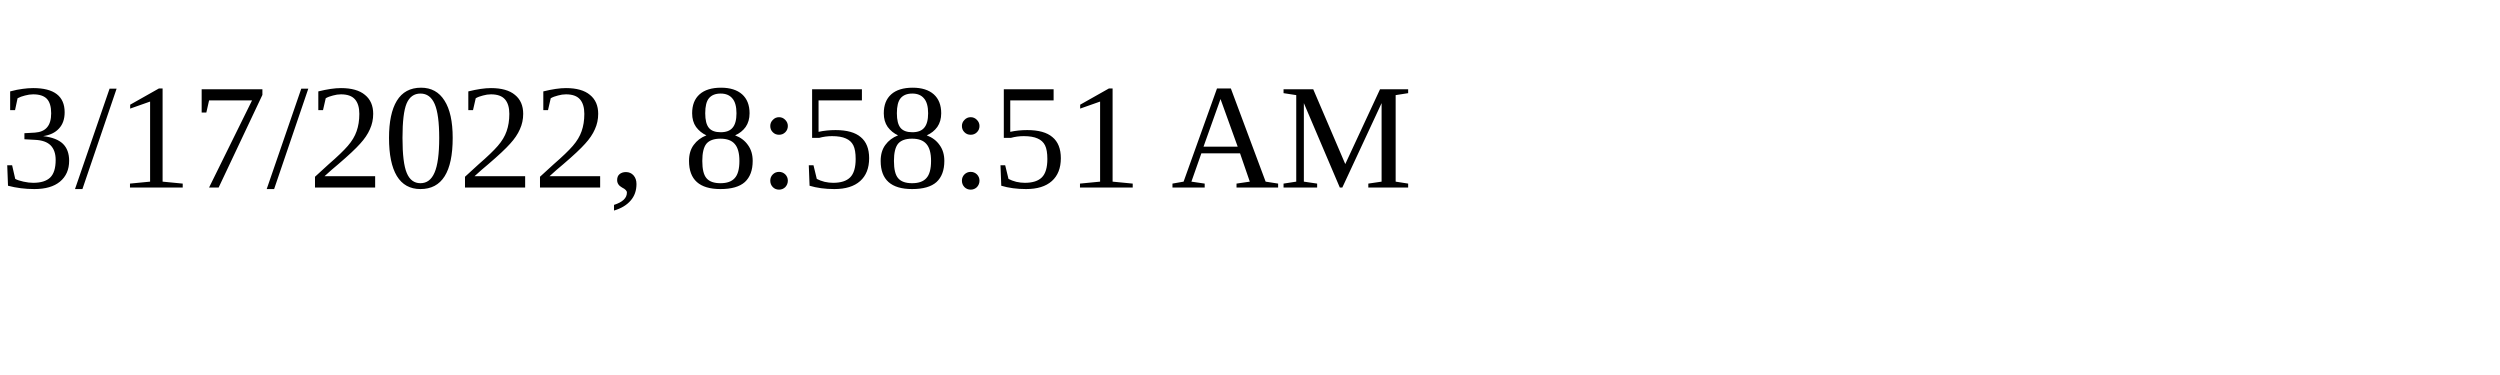
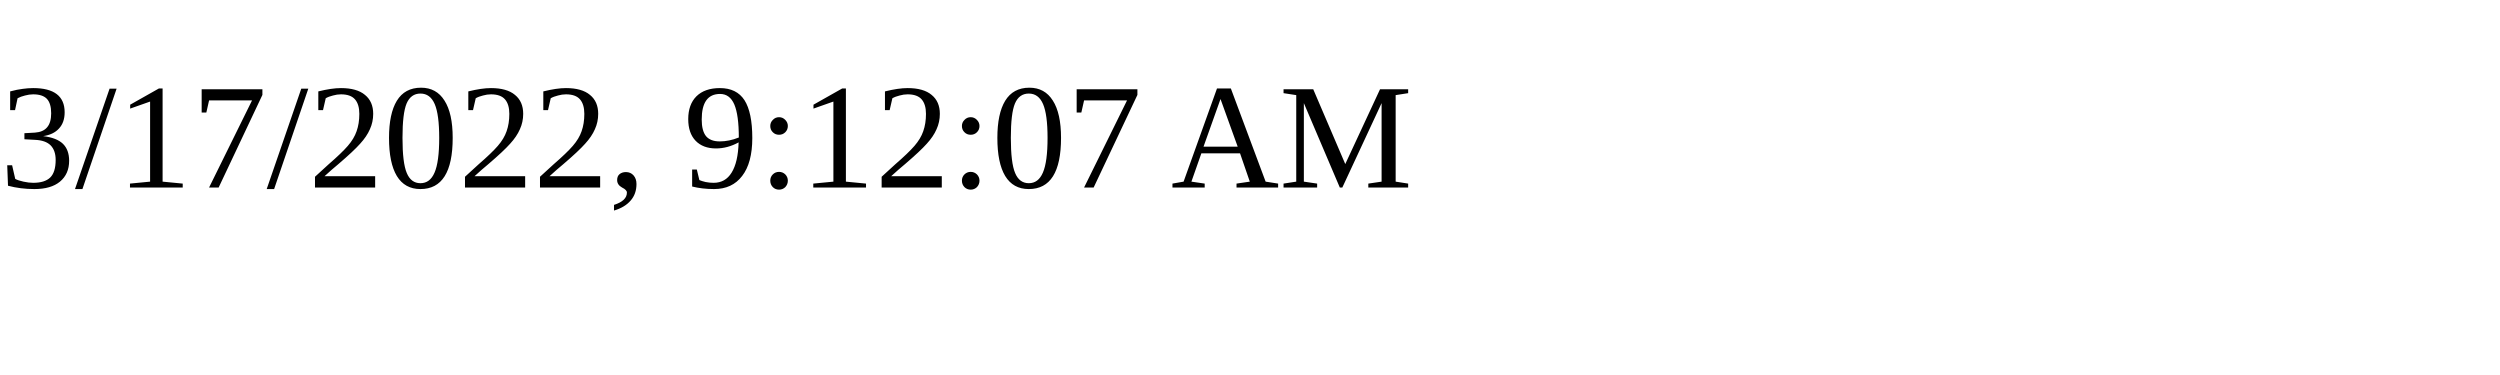
<svg xmlns="http://www.w3.org/2000/svg" height="30" width="200">
-   <text x="0" y="15">3/17/2022, 8:58:51 AM</text>
+   <text x="0" y="15">3/17/2022, 9:12:07 AM</text>
</svg>
